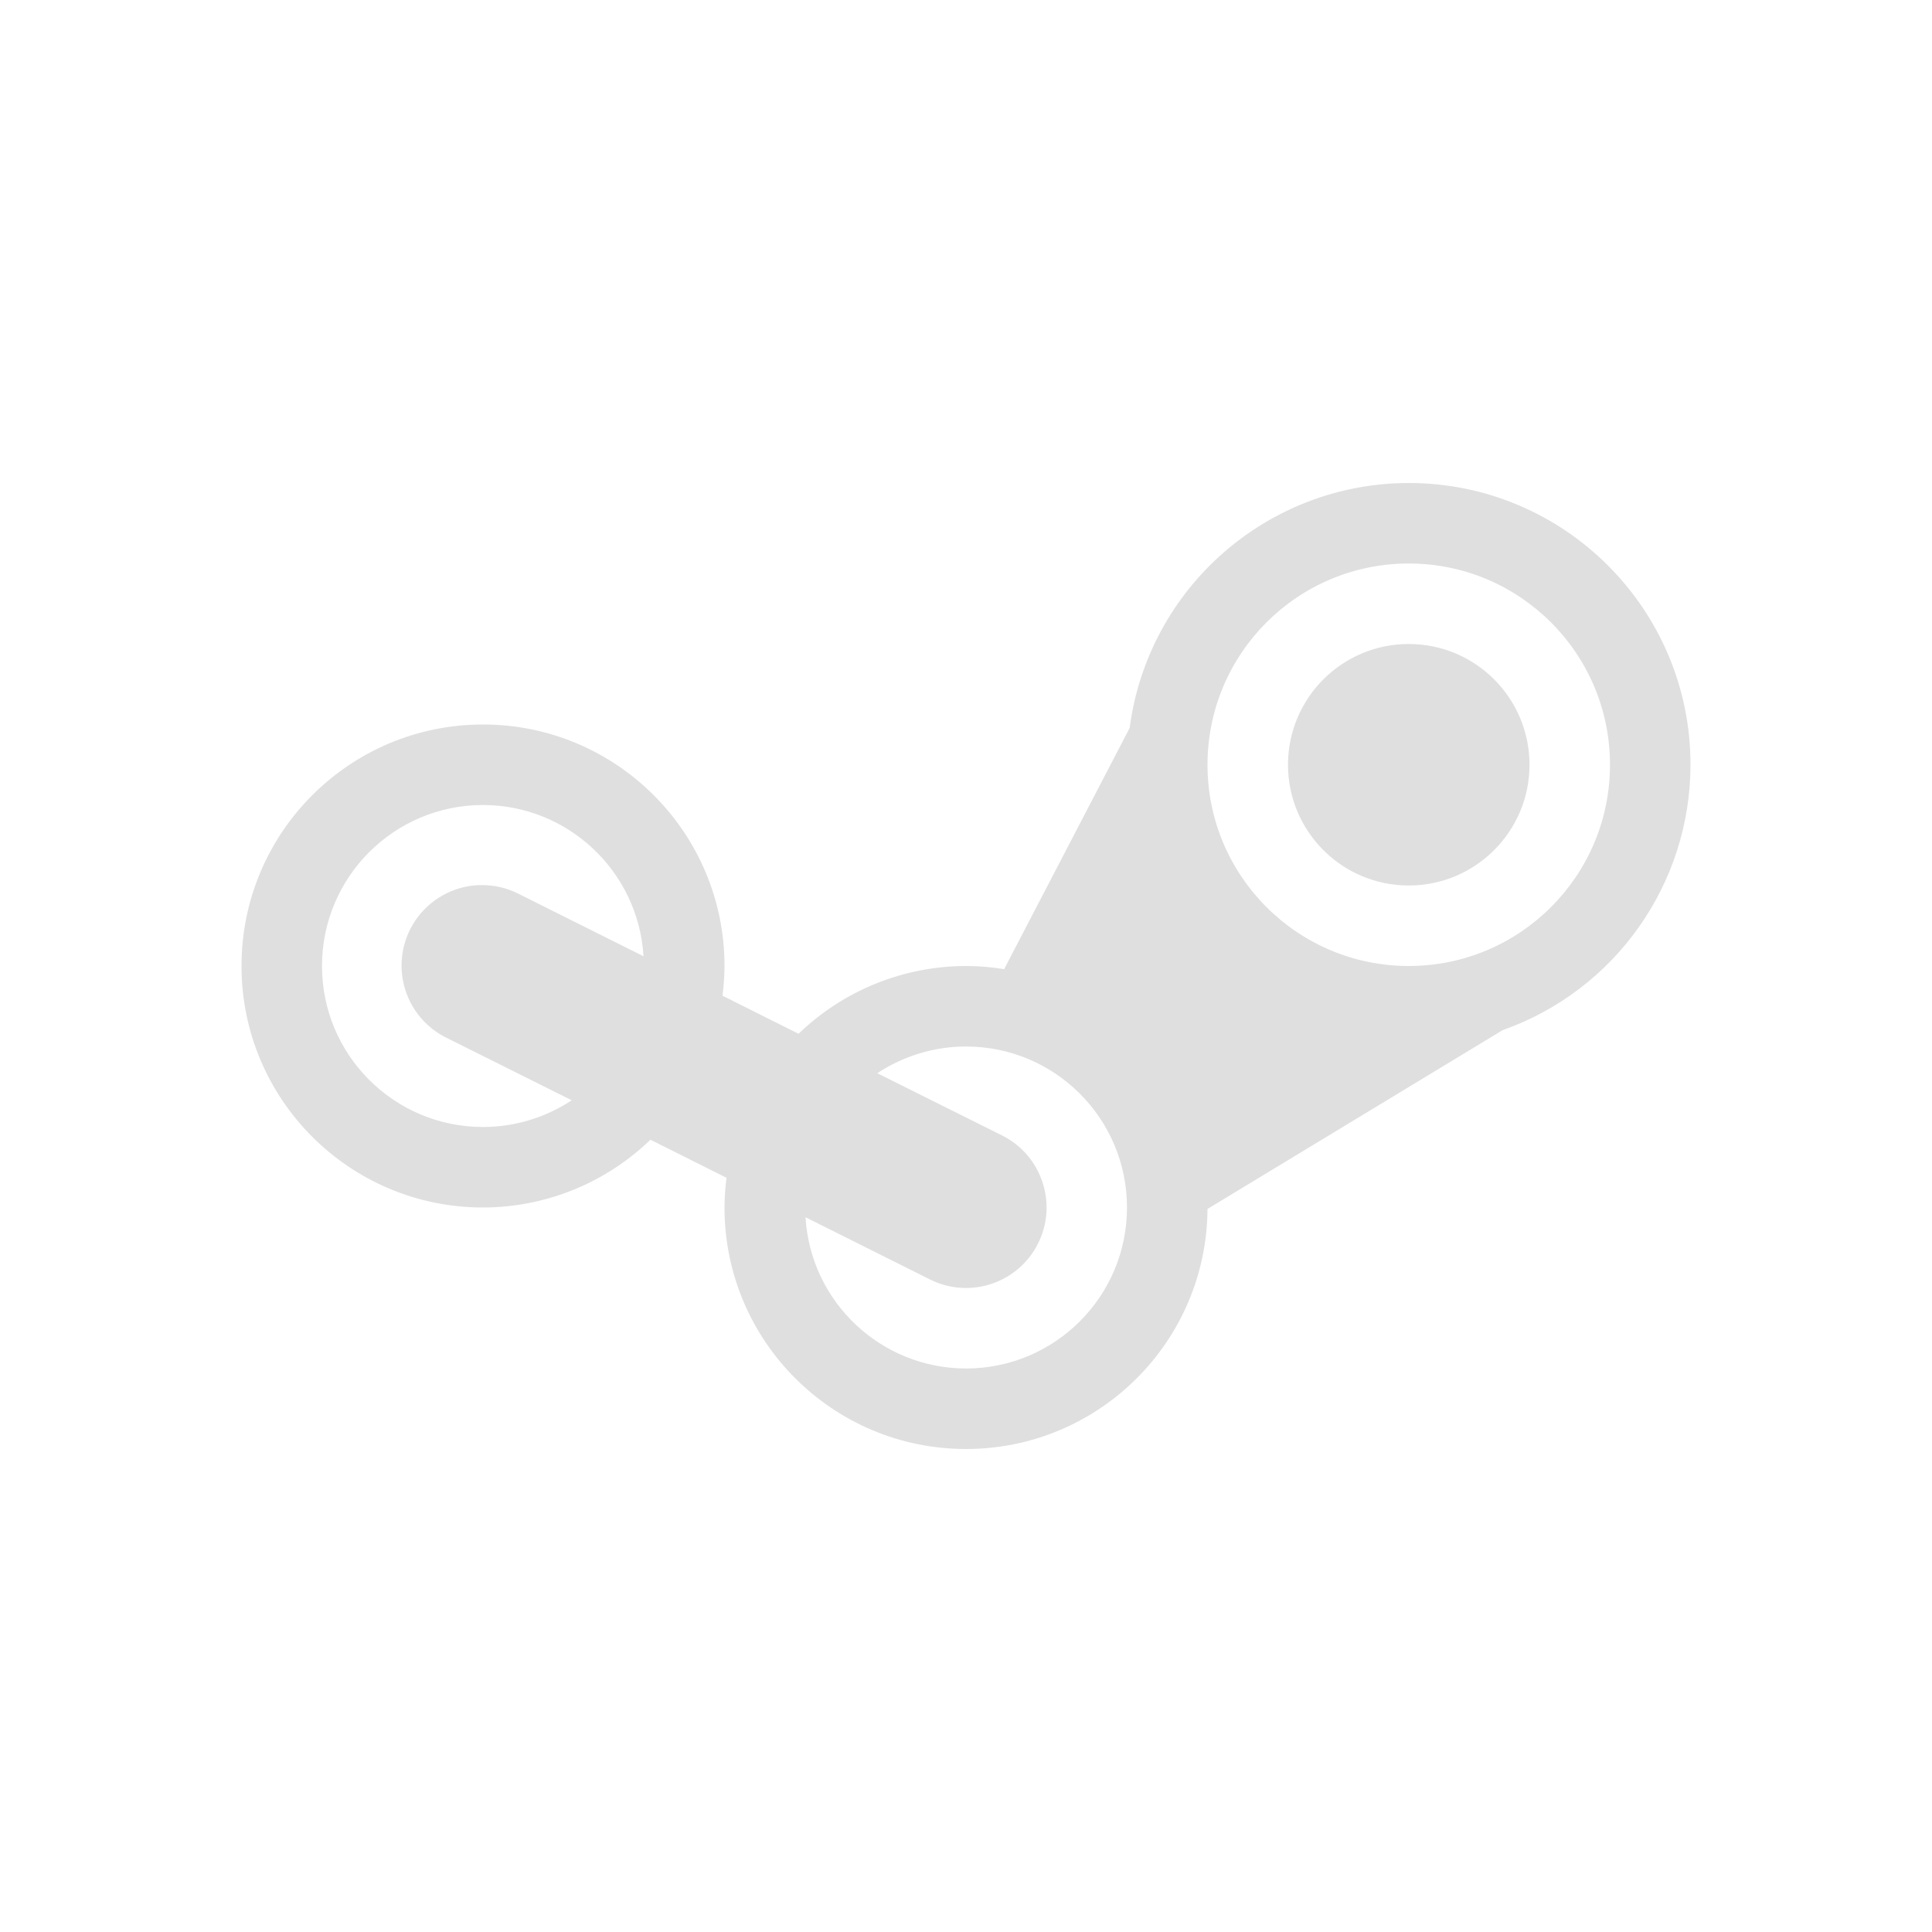
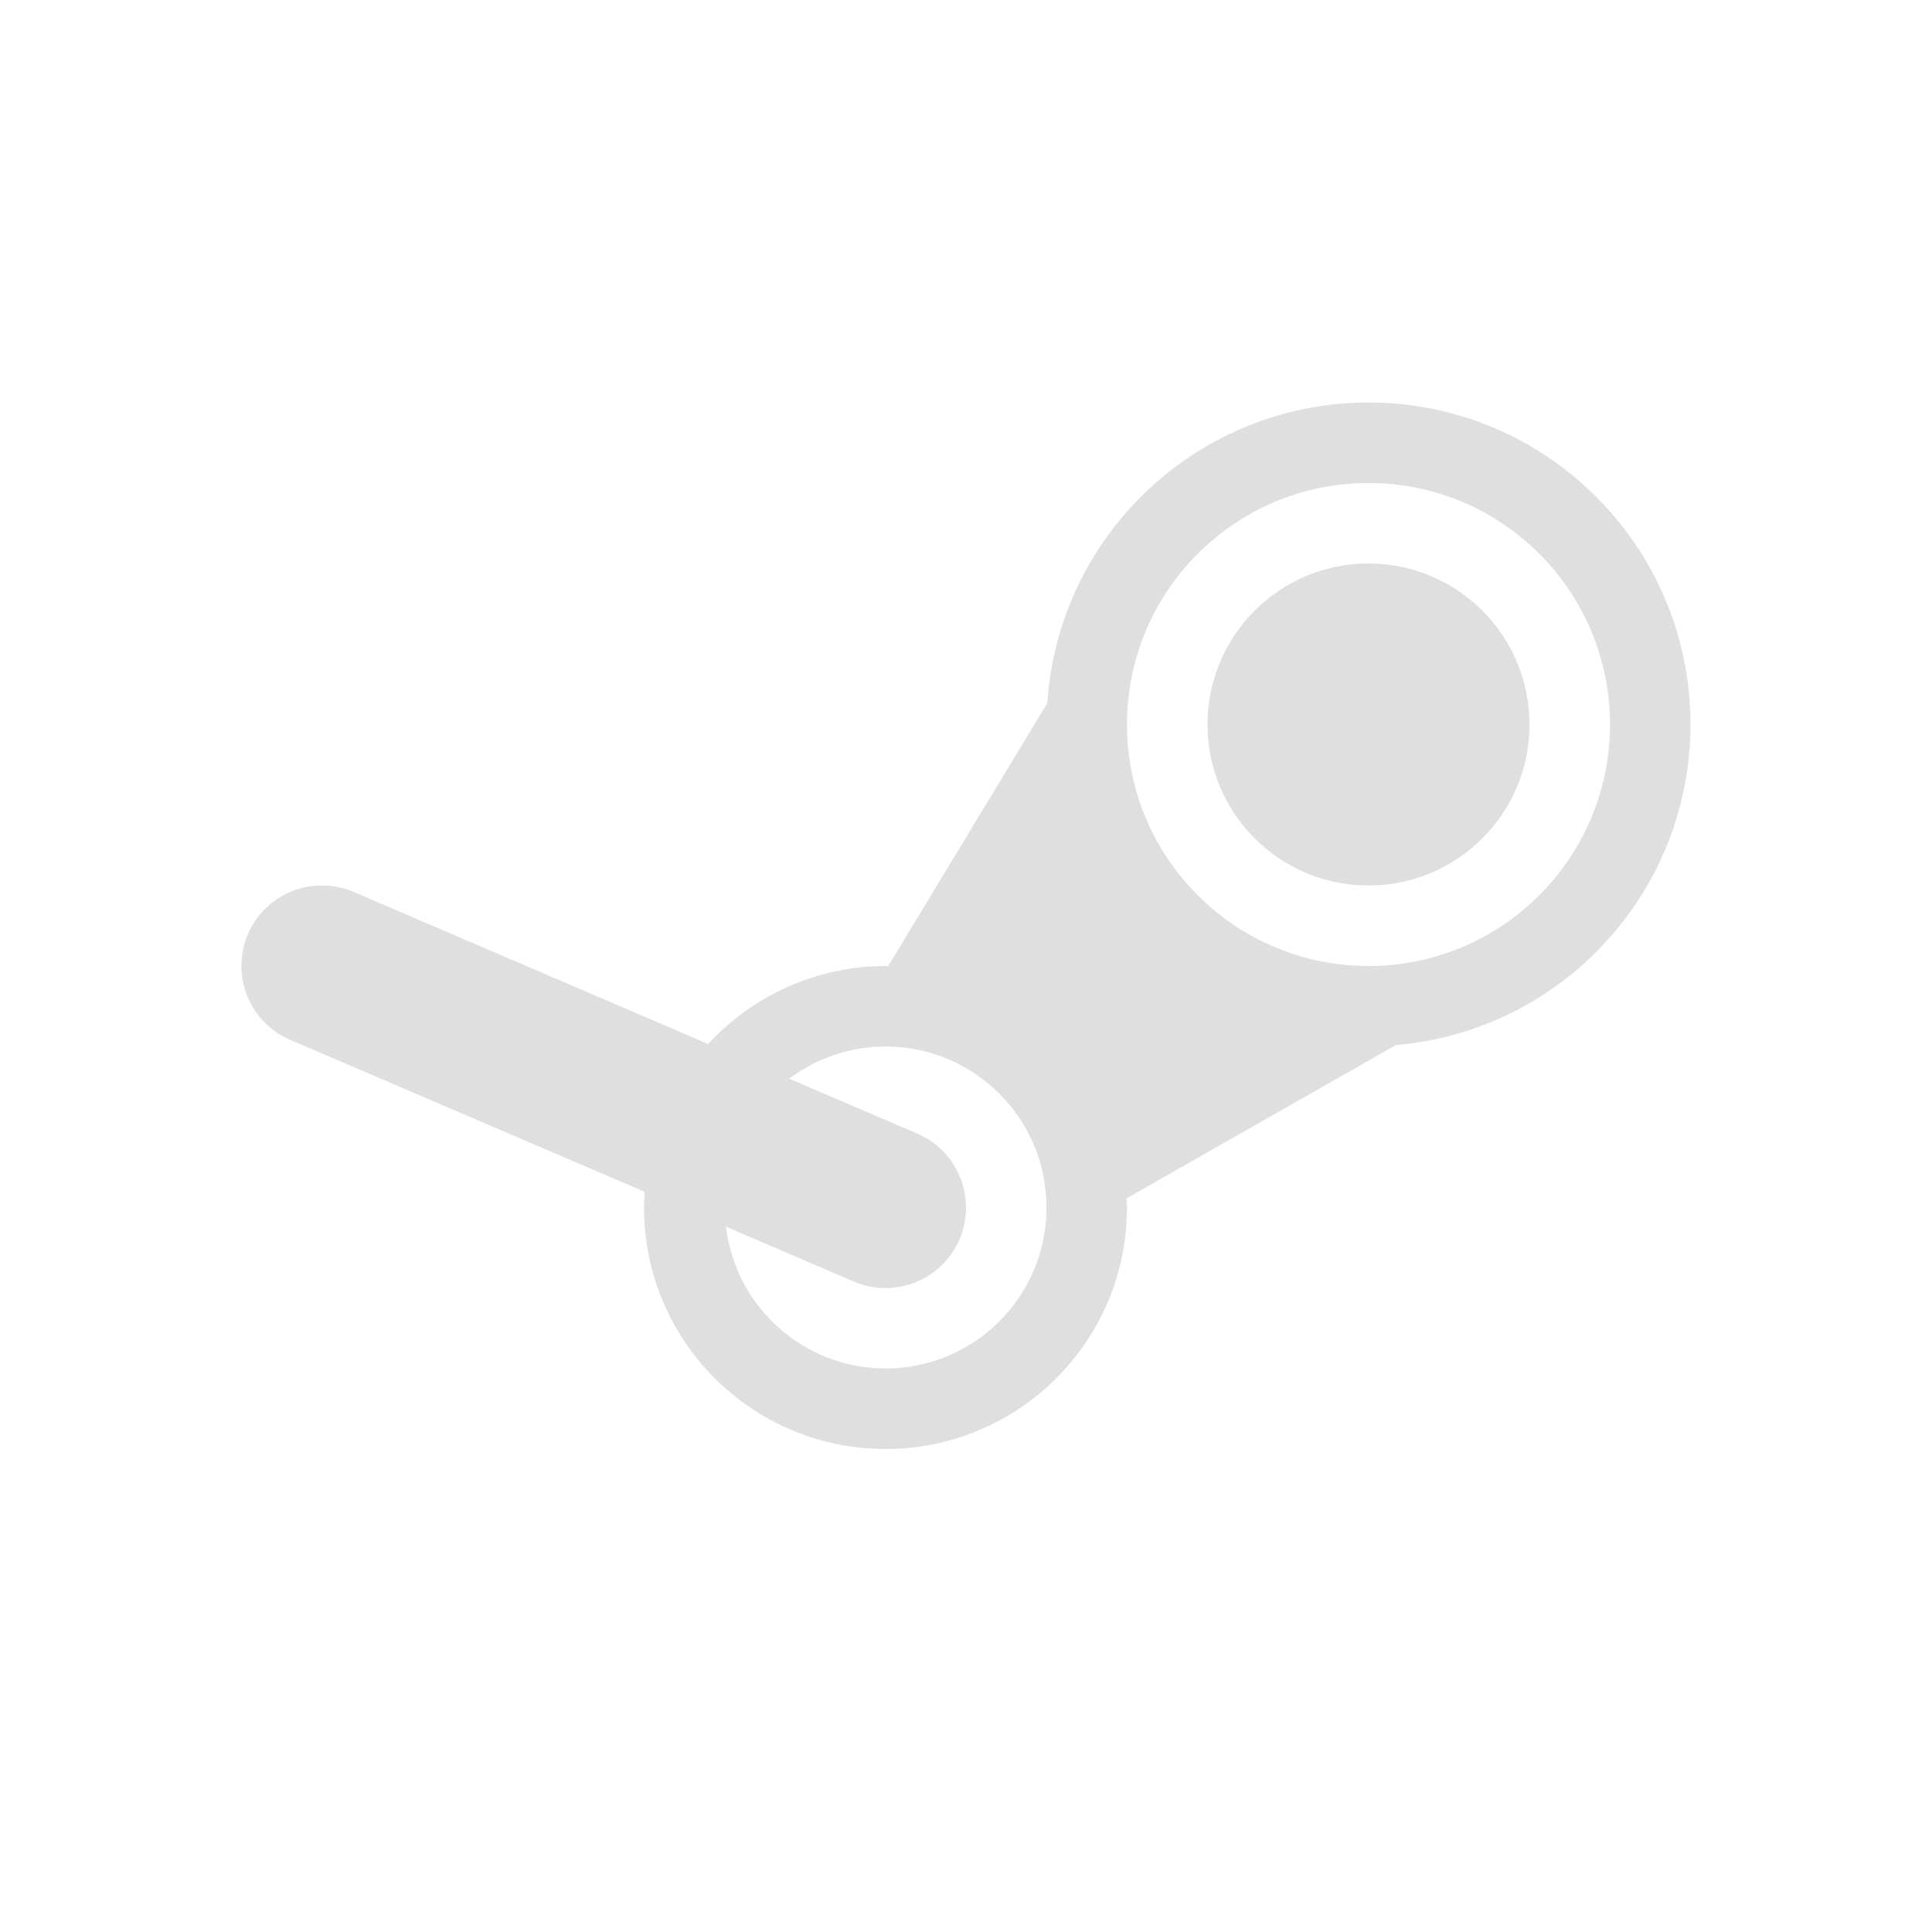
<svg xmlns="http://www.w3.org/2000/svg" width="24" height="24" version="1.1">
  <defs>
    <style id="current-color-scheme" type="text/css">
   .ColorScheme-Text { color:#dfdfdf; } .ColorScheme-Highlight { color:#4285f4; } .ColorScheme-NeutralText { color:#ff9800; } .ColorScheme-PositiveText { color:#4caf50; } .ColorScheme-NegativeText { color:#f44336; }
  </style>
  </defs>
-   <path style="fill:currentColor" class="ColorScheme-Text" d="m 17.5,6 a 3.5,3.5 0 0 0 -3.467,3.043 l -1.559,2.996 A 3,3 0 0 0 12,12 3,3 0 0 0 9.92,12.842 L 8.975,12.369 A 3,3 0 0 0 9,12 3,3 0 0 0 6,9 3,3 0 0 0 3,12 3,3 0 0 0 6,15 3,3 0 0 0 8.08,14.158 l 0.945,0.473 A 3,3 0 0 0 9,15 a 3,3 0 0 0 3,3 3,3 0 0 0 3,-2.982 l 3.666,-2.221 A 3.5,3.5 0 0 0 21,9.5 3.5,3.5 0 0 0 17.5,6 Z m 0,1 A 2.5,2.5 0 0 1 20,9.5 2.5,2.5 0 0 1 17.5,12 2.5,2.5 0 0 1 15,9.5 2.5,2.5 0 0 1 17.5,7 Z m 0,1 A 1.5,1.5 0 0 0 16,9.5 1.5,1.5 0 0 0 17.5,11 1.5,1.5 0 0 0 19,9.5 1.5,1.5 0 0 0 17.5,8 Z M 6,10 a 2,2 0 0 1 1.994,1.879 l -1.547,-0.773 a 1,1 0 0 0 -0.482,-0.111 1,1 0 0 0 -0.412,1.9 l 1.549,0.773 A 2,2 0 0 1 6,14 2,2 0 0 1 4,12 2,2 0 0 1 6,10 Z m 6,3 a 2,2 0 0 1 2,2 2,2 0 0 1 -2,2 2,2 0 0 1 -1.994,-1.879 l 1.547,0.773 a 1,1 0 1 0 0.895,-1.789 L 10.898,13.332 A 2,2 0 0 1 12,13 Z" />
+   <path style="fill:currentColor" class="ColorScheme-Text" d="M 17,5 C 14.894,5 13.15,6.633 13.01,8.734 L 11.033,12.002 A 3,3 0 0 0 11,12 3,3 0 0 0 8.797,12.969 L 4.408,11.086 A 0.998,0.999 0 0 0 4.022,11 0.998,0.999 0 0 0 3.621,12.924 L 8.008,14.805 A 3,3 0 0 0 8,15 3,3 0 0 0 11,18 3,3 0 0 0 14,15 3,3 0 0 0 13.994,14.887 L 17.34,12.982 C 19.409,12.806 20.998,11.076 21,9 21,6.791 19.209,5 17,5 Z M 17,6 C 18.657,6 20,7.343 20,9 20,10.657 18.657,12 17,12 15.343,12 14,10.657 14,9 14,7.343 15.343,6 17,6 Z M 17,7 C 15.896,7 15,7.895 15,9 15,10.105 15.896,11 17,11 18.105,11 19,10.105 19,9 19,7.895 18.105,7 17,7 Z M 11,13 A 2,2 0 0 1 13,15 2,2 0 0 1 11,17 2,2 0 0 1 9.018,15.238 L 10.607,15.92 A 0.999,1 0 1 0 11.395,14.082 L 9.803,13.4 A 2,2 0 0 1 11,13 Z" />
+   <path style="fill:currentColor" class="ColorScheme-Text" d="M 13.35,12.99 A 4,4 0 0 0 13.363,13.002 L 13.354,13 Z" />
</svg>
